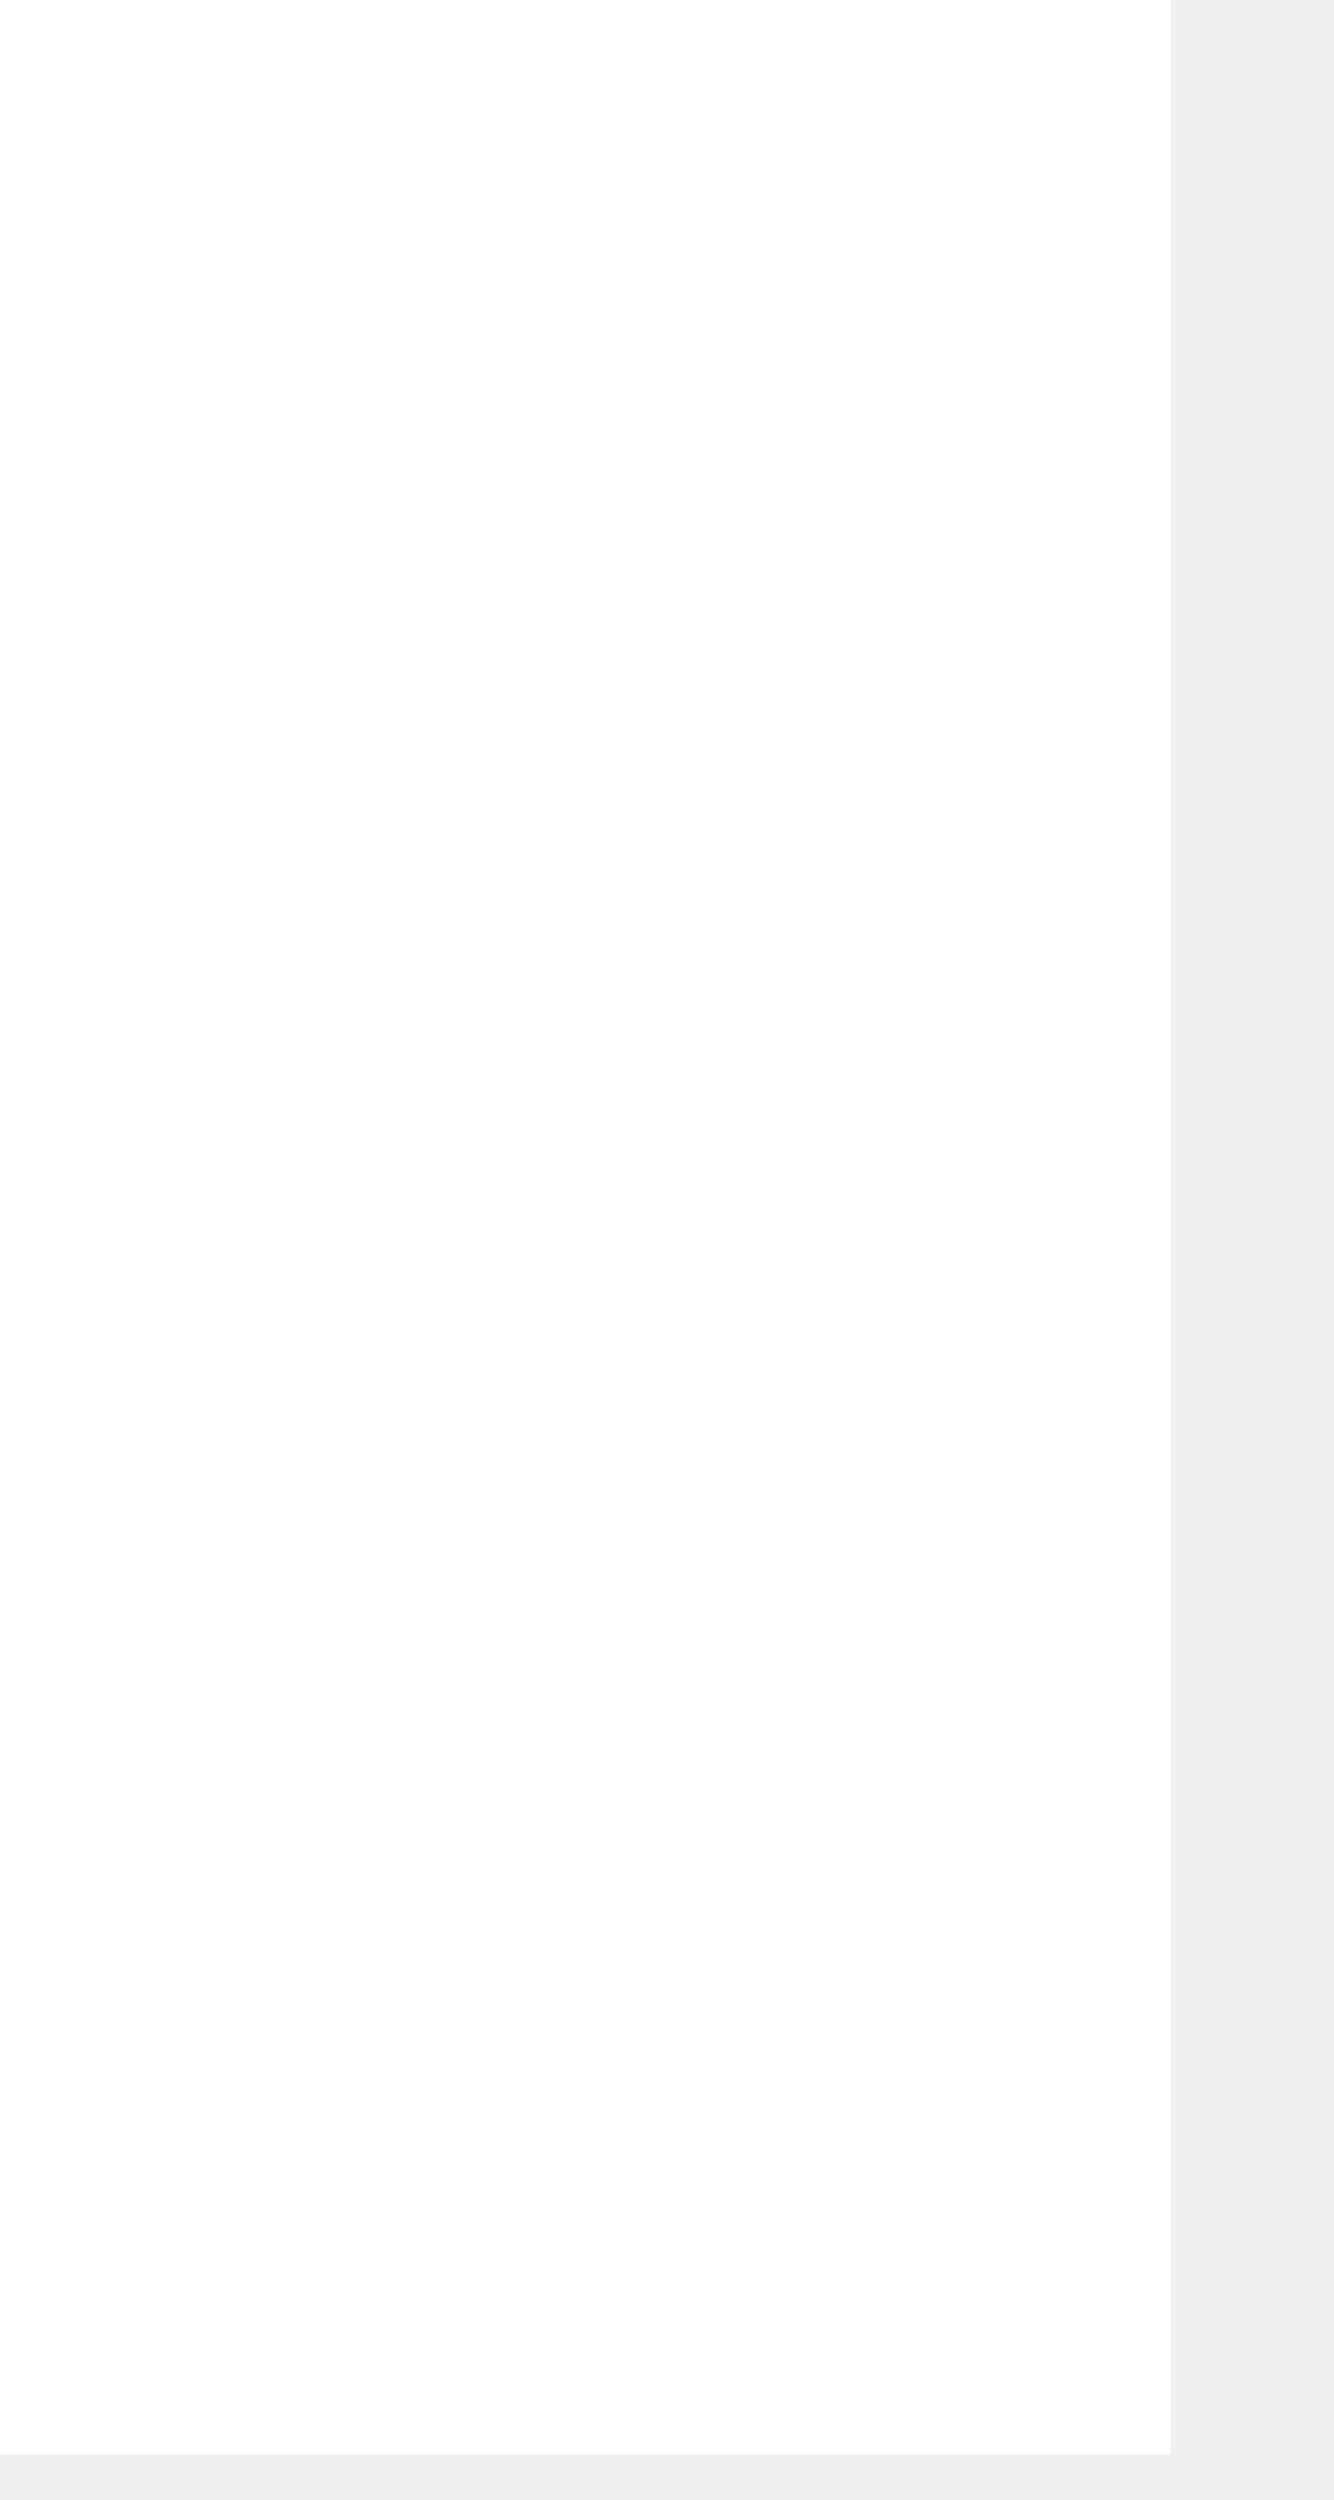
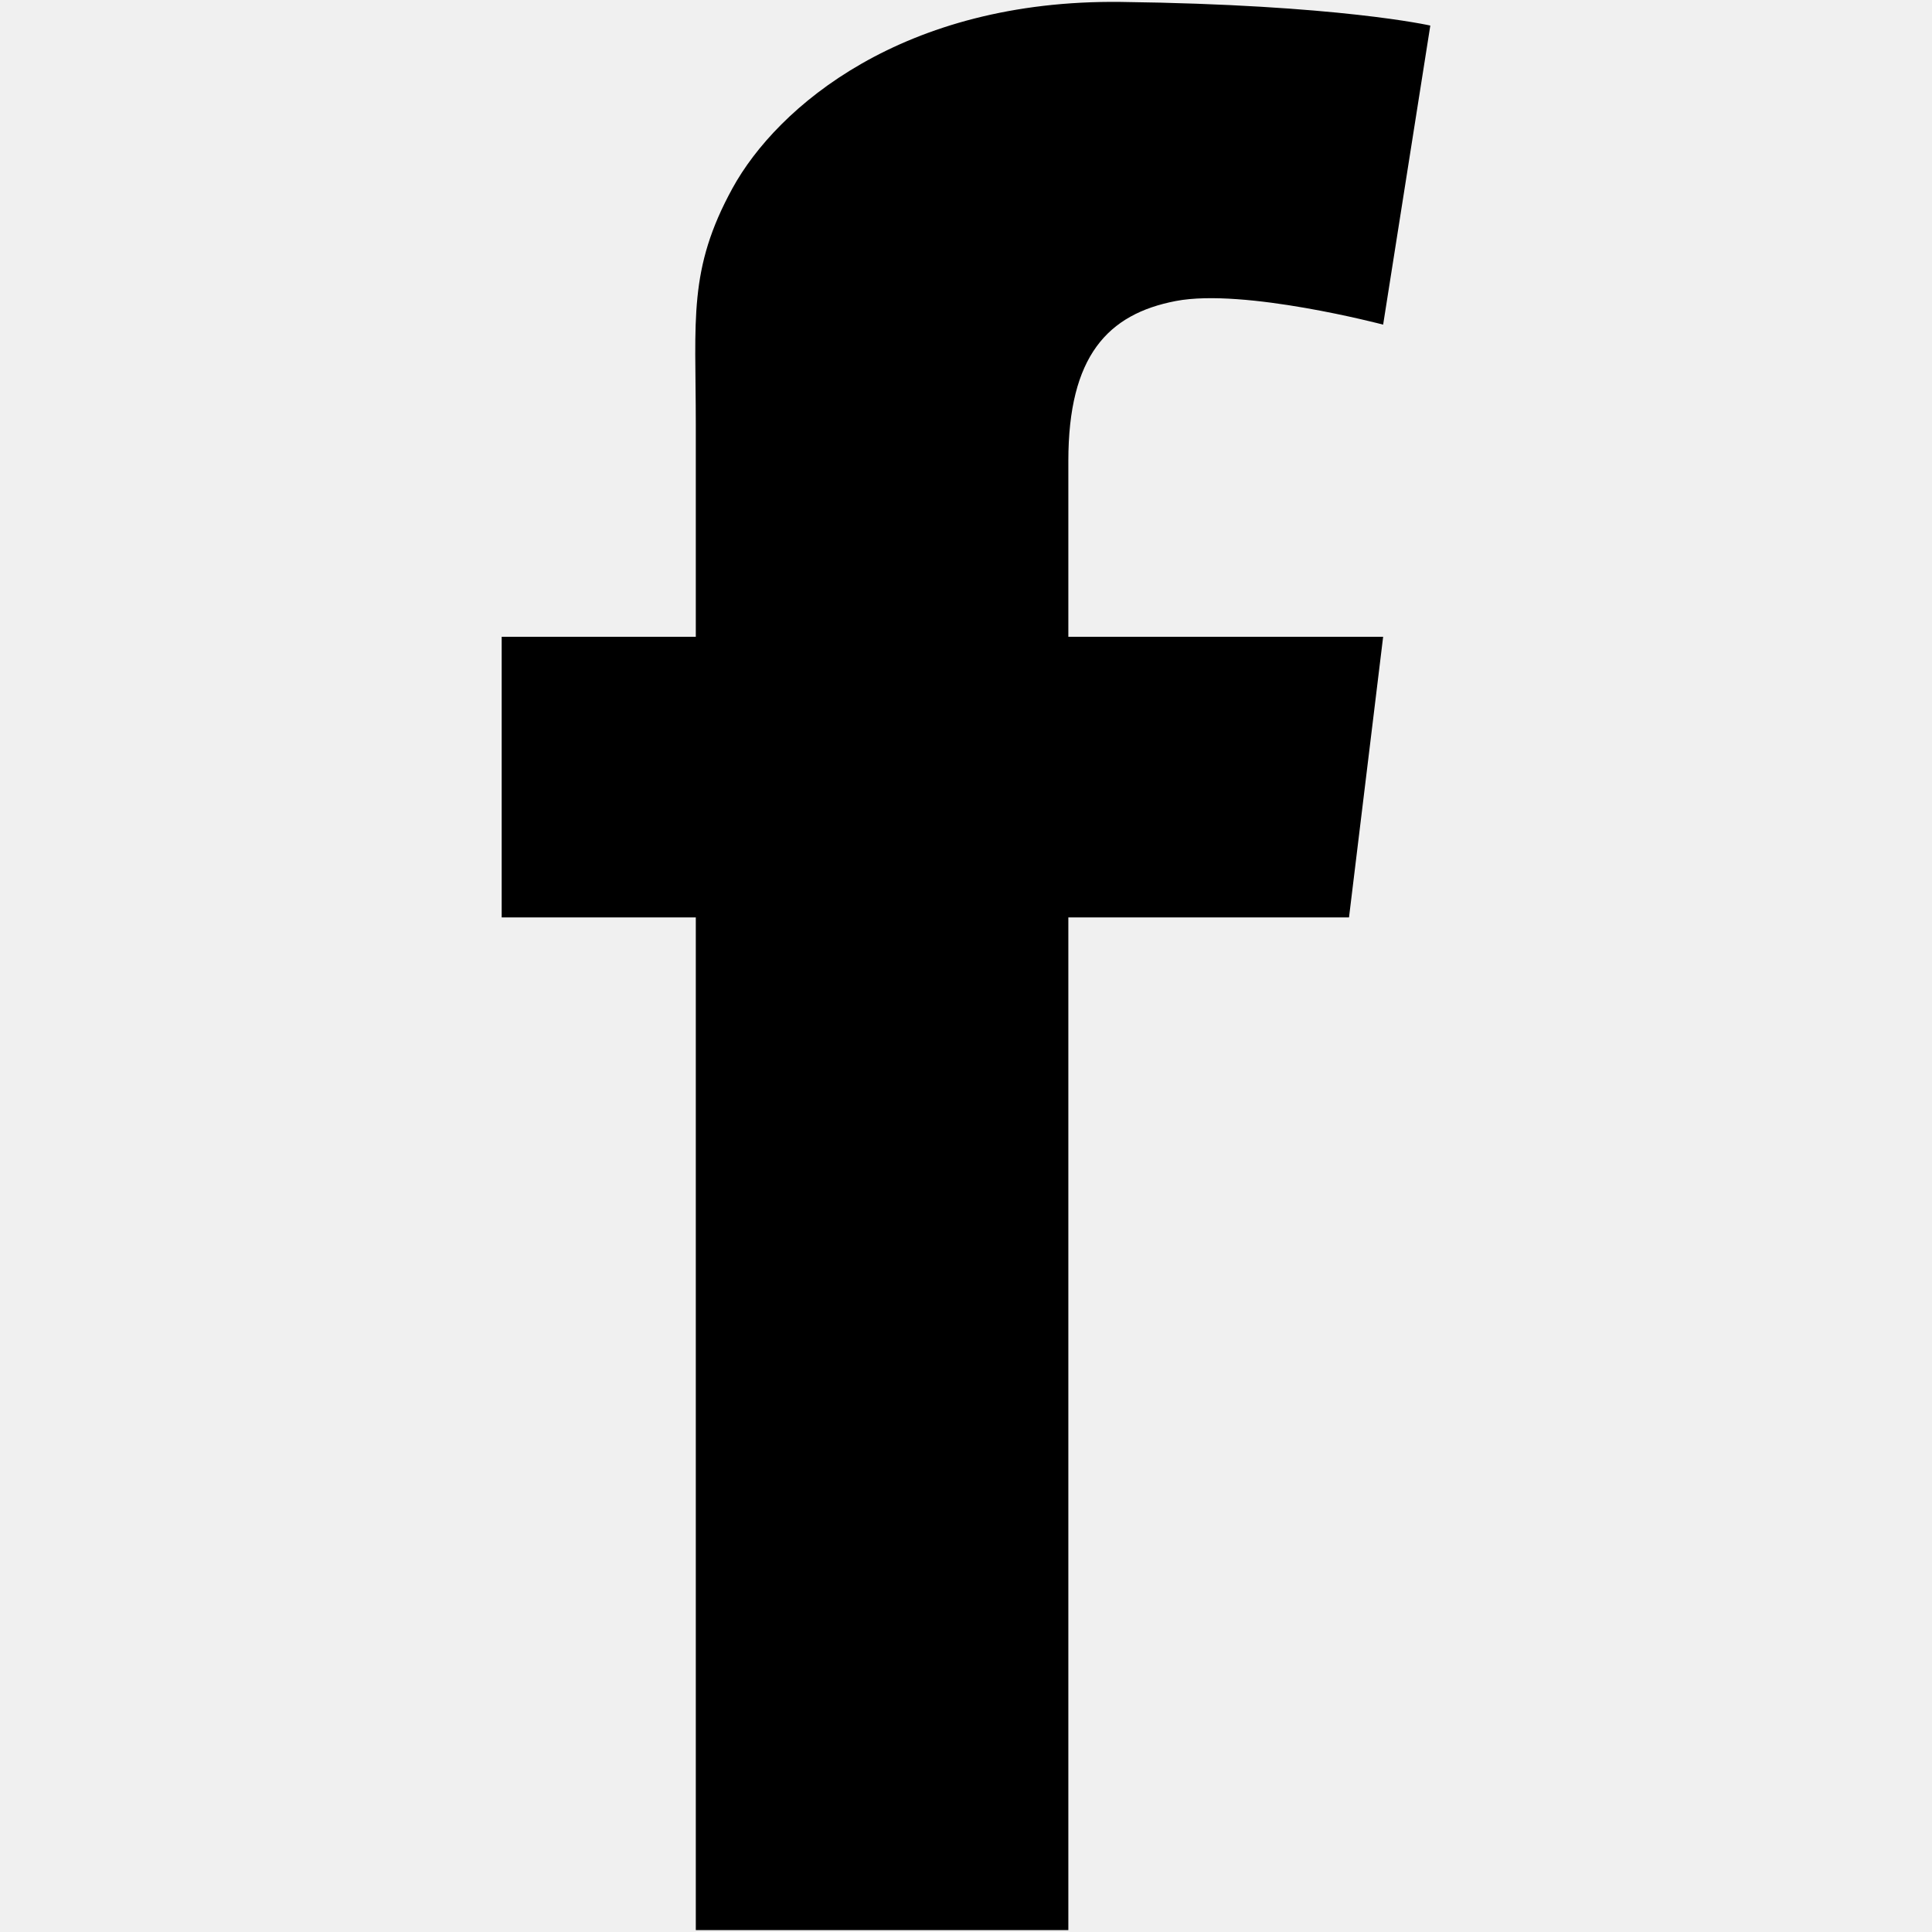
- <svg xmlns="http://www.w3.org/2000/svg" width="8" height="15" viewBox="0 0 8 15" fill="none">
-   <rect width="7.025" height="14.725" fill="white" />
+ <svg xmlns="http://www.w3.org/2000/svg" fill="#000000" version="1.1" width="800px" height="800px" viewBox="0 0 512 512" xml:space="preserve">
+   <g id="7935ec95c421cee6d86eb22ecd11b7e3">
+     <path style="display: inline;" d="M283.122,122.174c0,5.24,0,22.319,0,46.583h83.424l-9.045,74.367h-74.379   c0,114.688,0,268.375,0,268.375h-98.726c0,0,0-151.653,0-268.375h-51.443v-74.367h51.443c0-29.492,0-50.463,0-56.302   c0-27.82-2.096-41.02,9.725-62.578C205.948,28.32,239.308-0.174,297.007,0.512c57.713,0.711,82.04,6.263,82.04,6.263   l-12.501,79.257c0,0-36.853-9.731-54.942-6.263C293.539,83.238,283.122,94.366,283.122,122.174z">
+ 
+ </path>
+   </g>
</svg>
